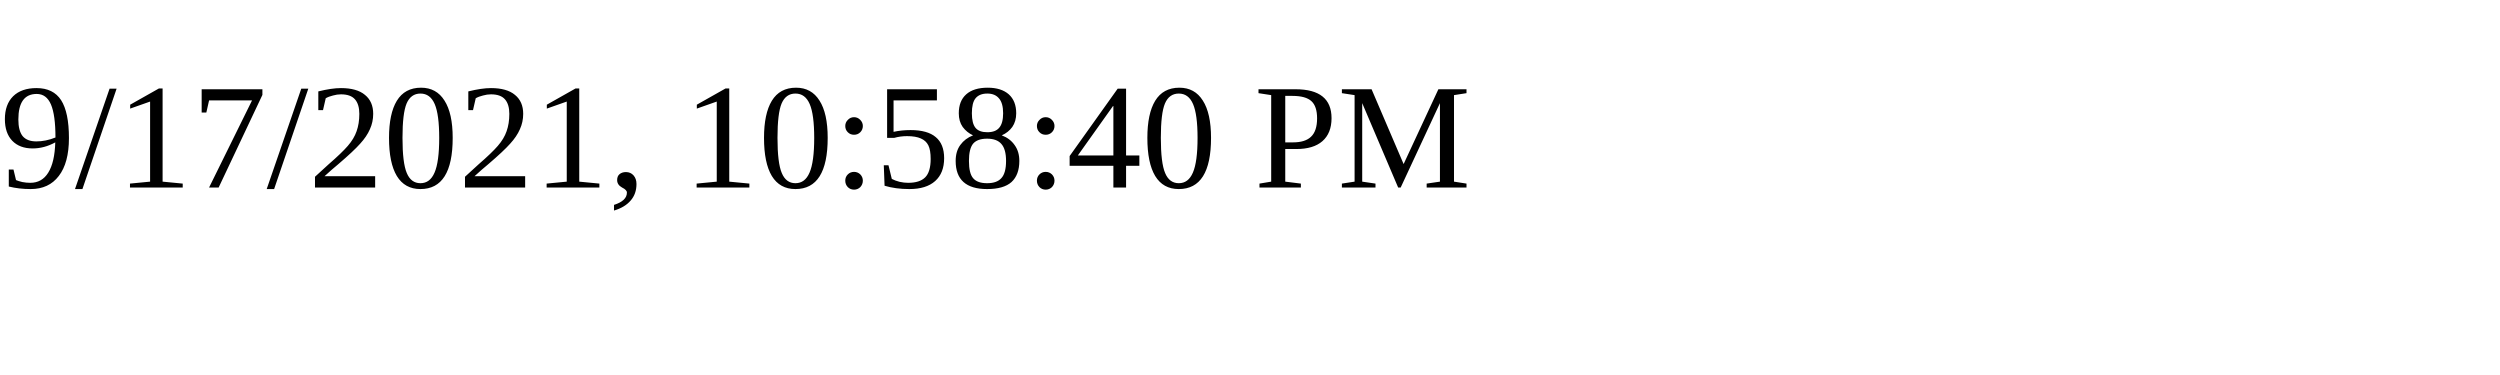
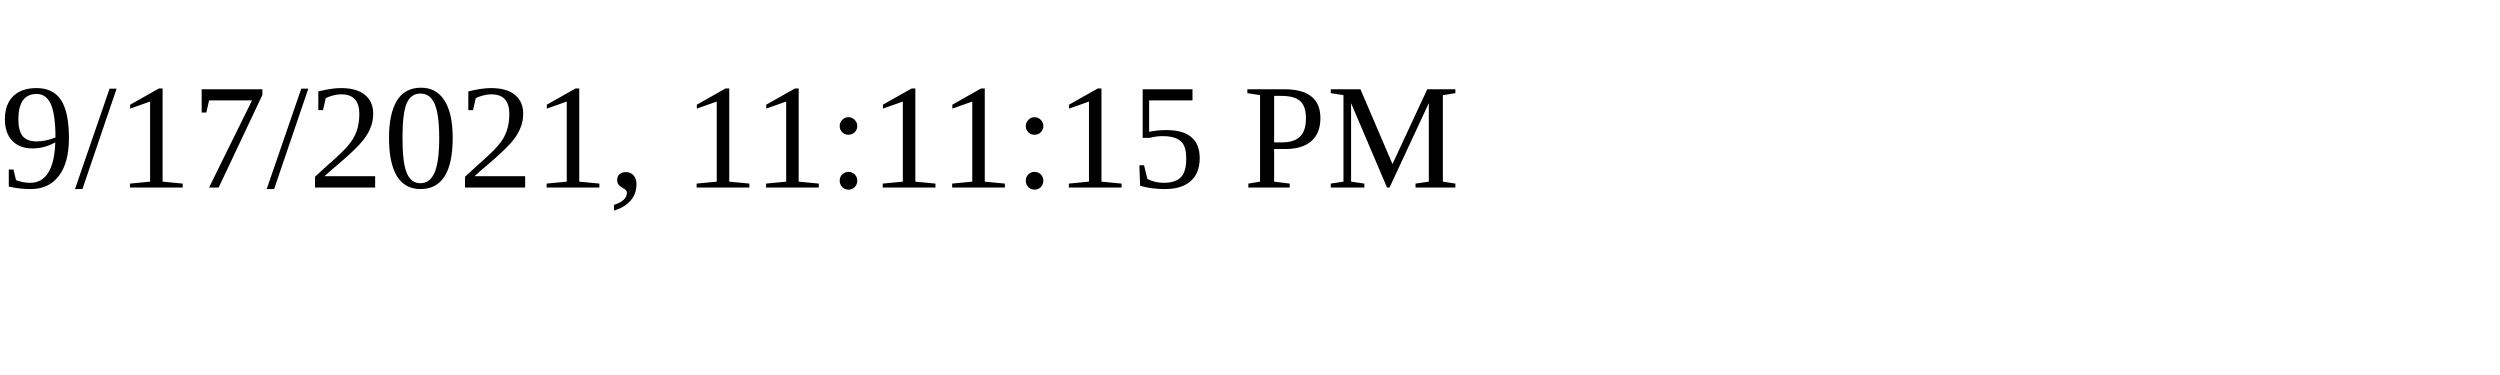
<svg xmlns="http://www.w3.org/2000/svg" height="30" width="200">
-   <text x="0" y="15">9/17/2021, 10:58:40 PM</text>
+   <text x="0" y="15">9/17/2021, 11:11:15 PM</text>
</svg>
